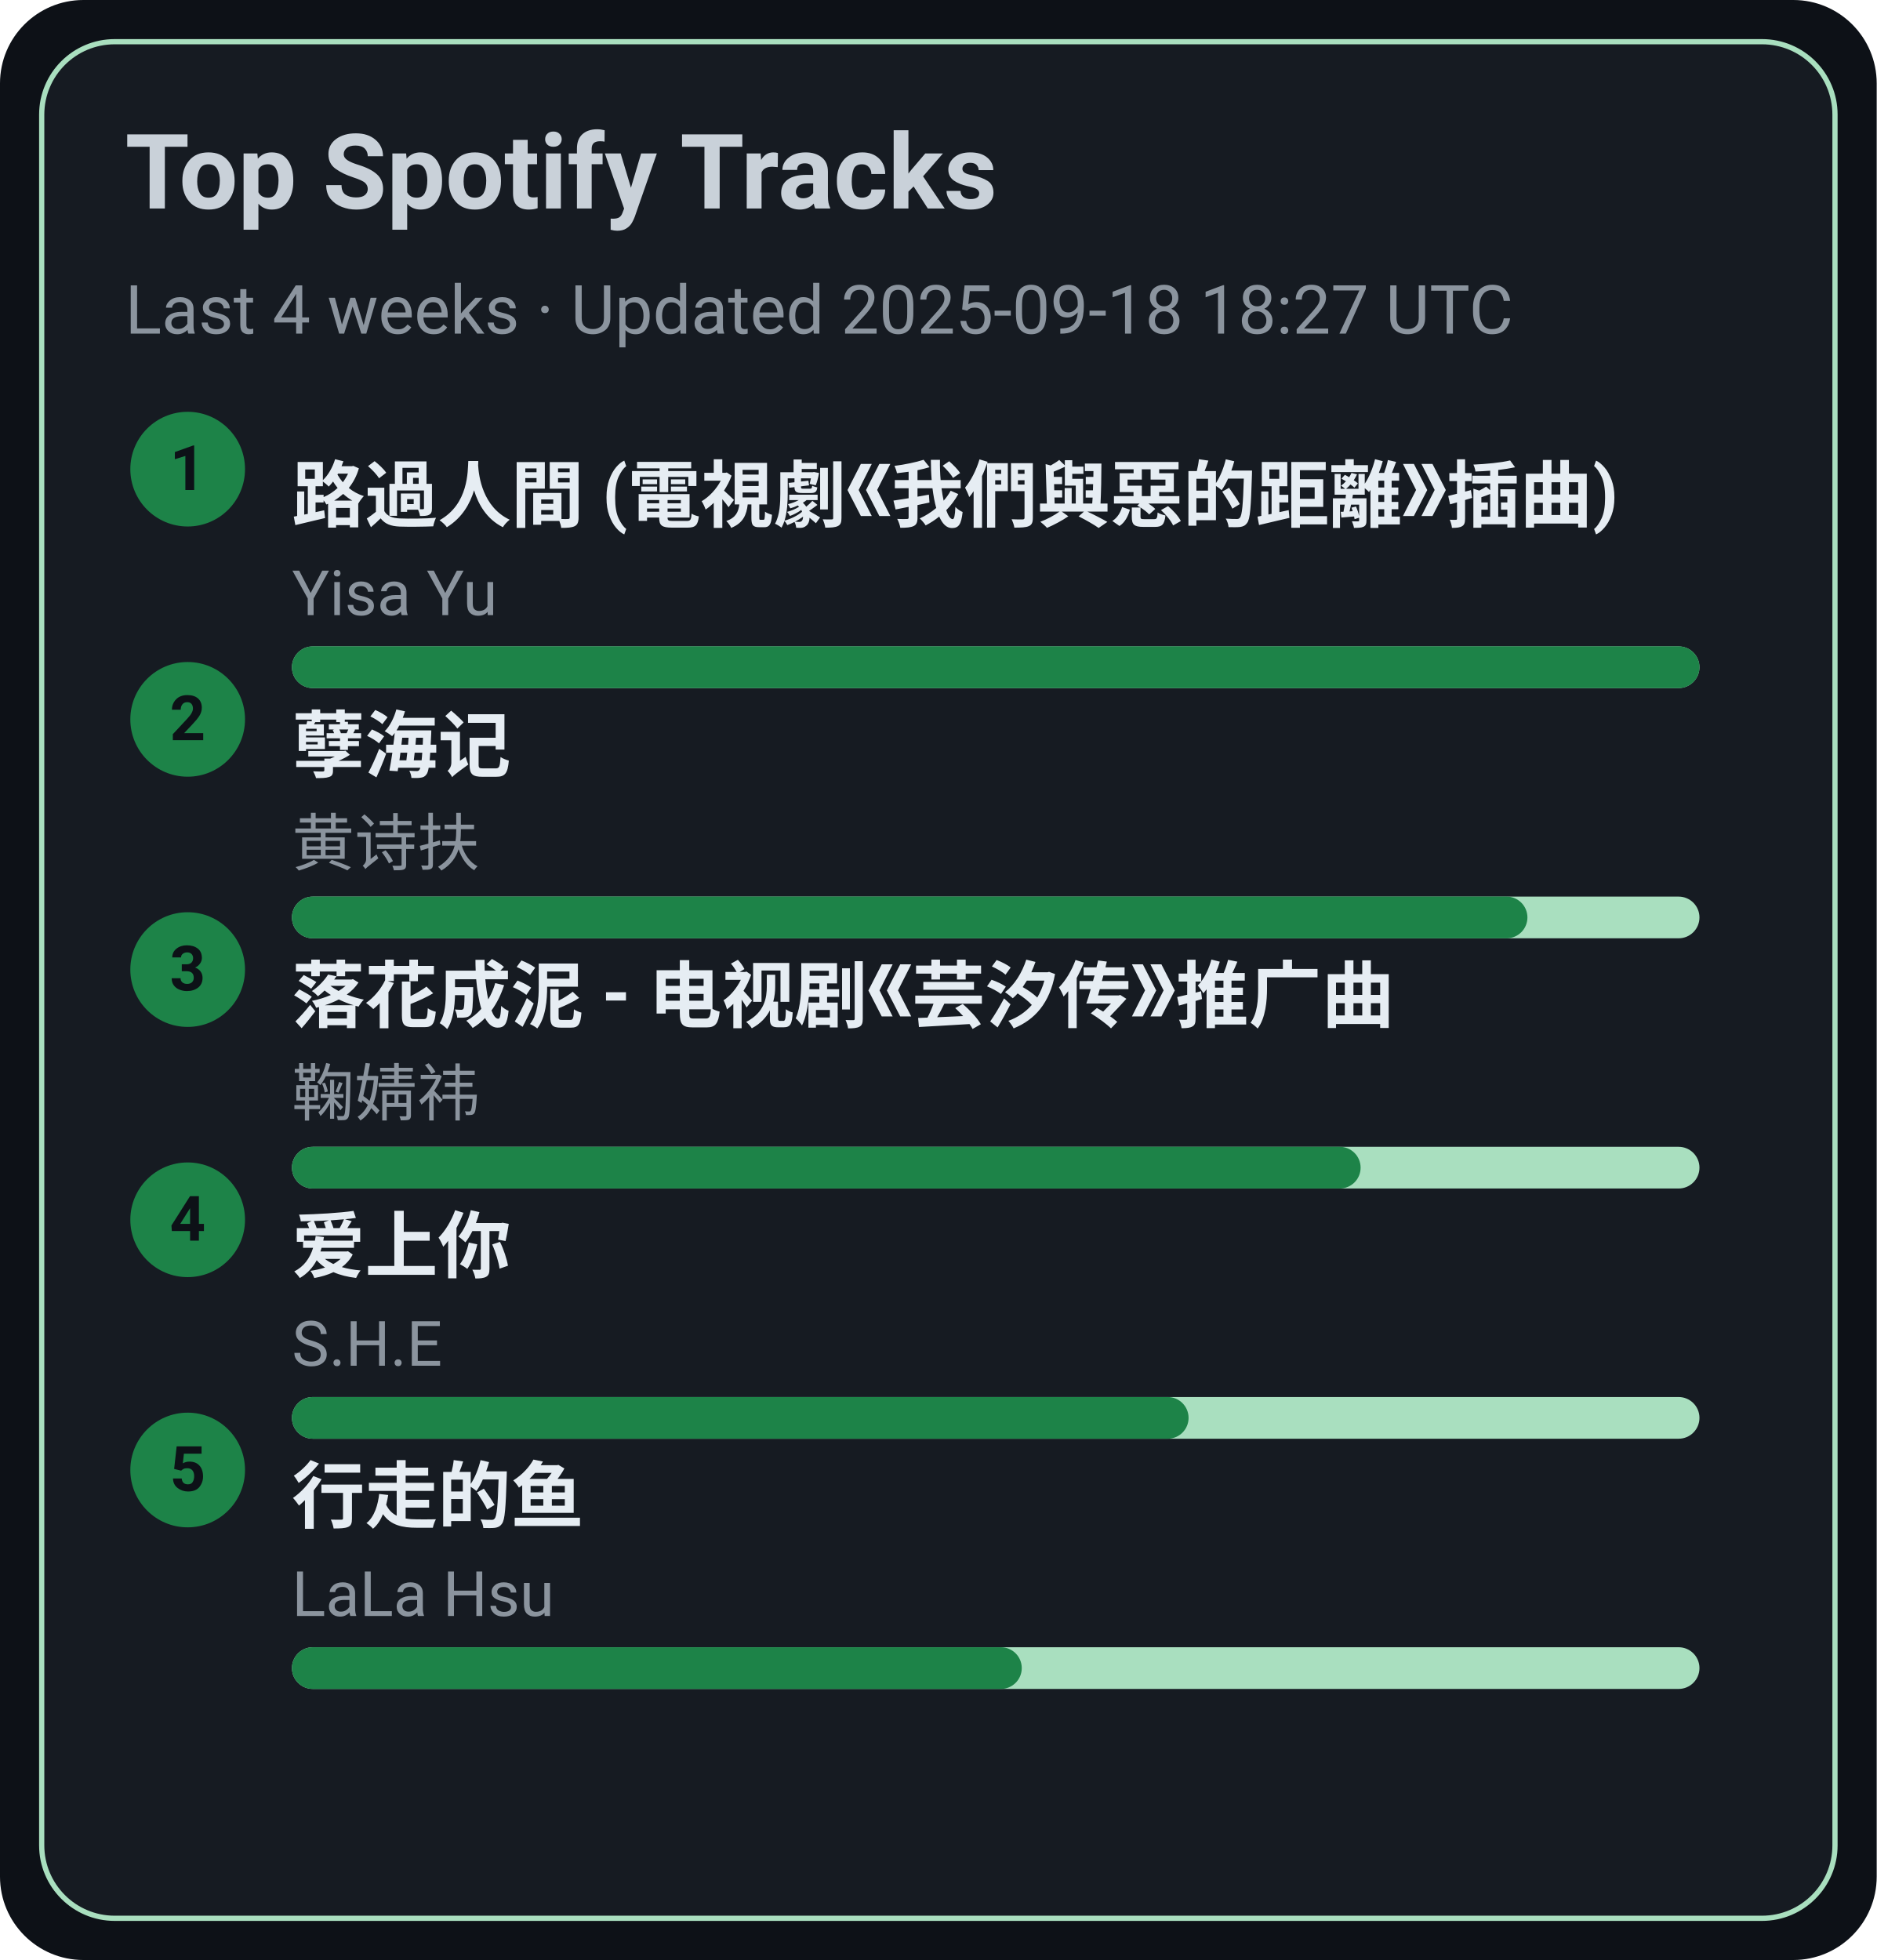
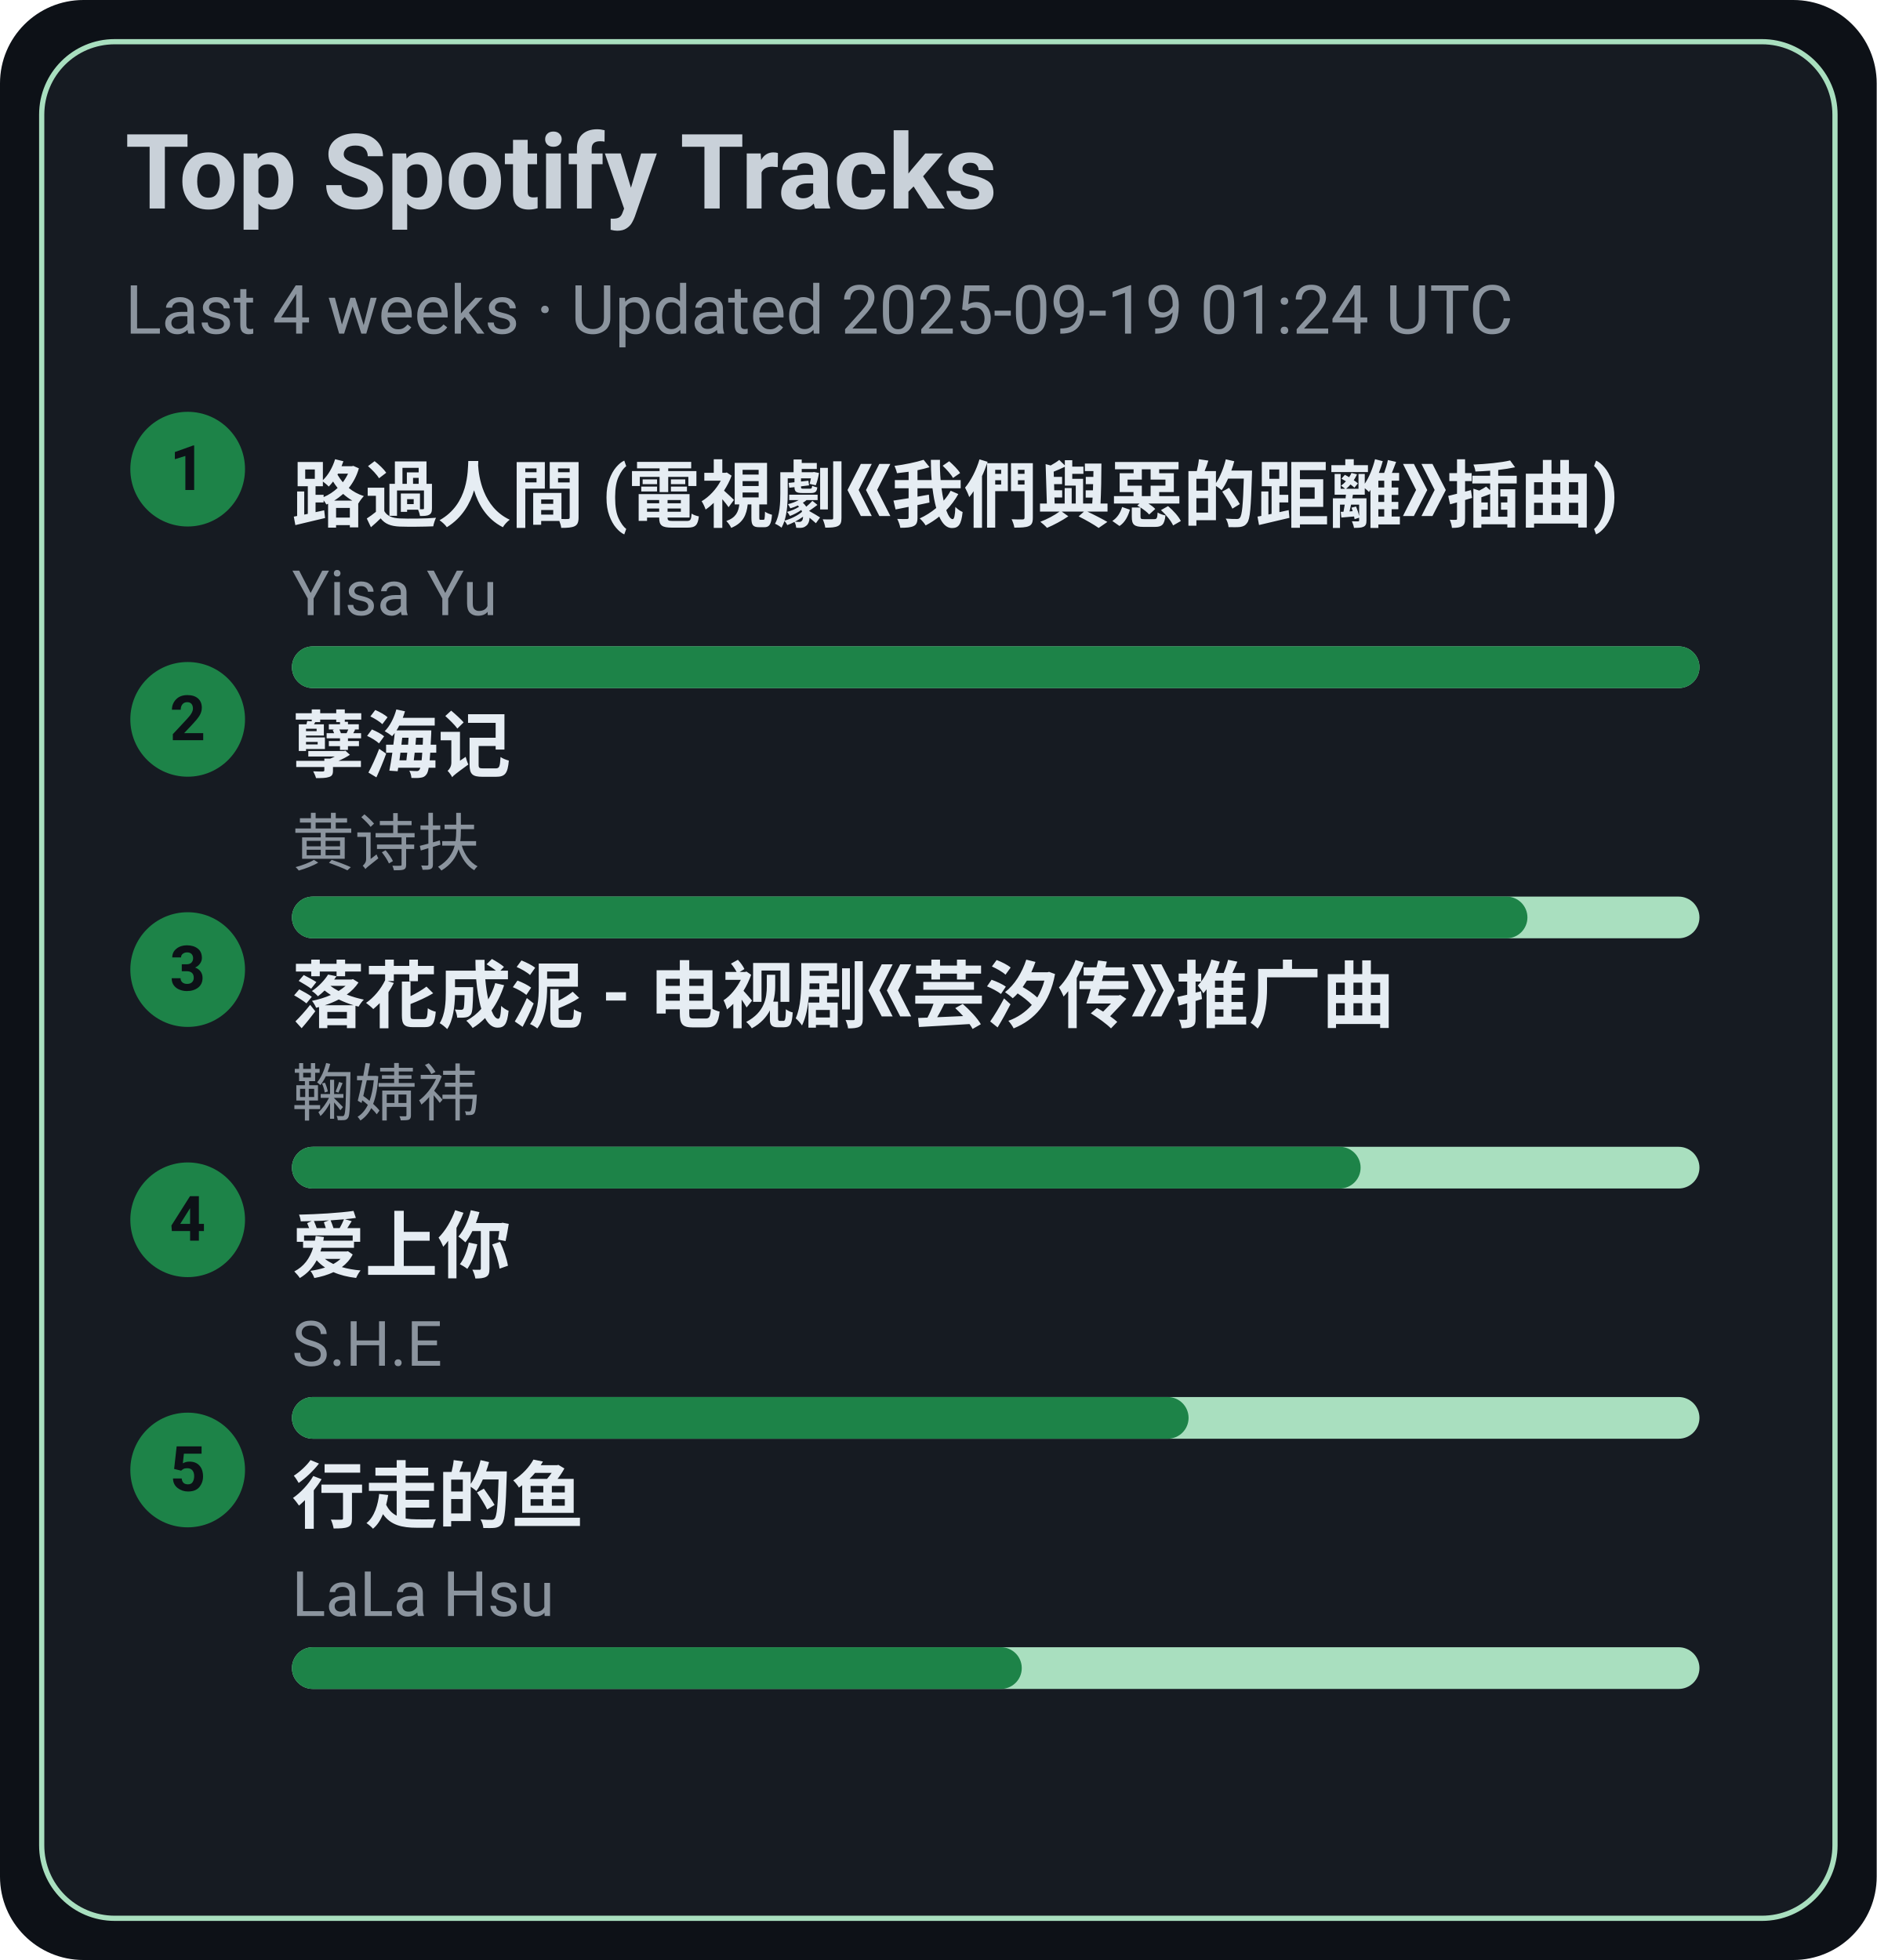
<svg xmlns="http://www.w3.org/2000/svg" width="360" height="376" viewBox="0 0 360 376">
  <style>text{font-family:-apple-system,BlinkMacSystemFont,Segoe UI,Roboto,Ubuntu,Helvetica Neue,Arial,Noto Sans,sans-serif}</style>
  <rect width="360" height="376" rx="16" fill="#0d1117" />
  <rect x="8" y="8" width="344" height="360" rx="14" fill="#161b22" stroke="#A9DFBF" />
  <text x="24" y="40" font-size="20" fill="#c9d1d9" font-weight="600">Top Spotify Tracks</text>
-   <text x="24" y="64" font-size="13" fill="#8b949e">Last 4 weeks · Updated 2025-09-18 18:27 UTC</text>
+   <text x="24" y="64" font-size="13" fill="#8b949e">Last 4 weeks · Updated 2025-09-19 01:24 UTC</text>
  <circle cx="36" cy="90" r="11" fill="#1D8348" />
  <text x="36" y="94" text-anchor="middle" font-size="12" fill="#0d1117" font-weight="700">1</text>
  <a href="https://open.spotify.com/track/1ZSleGniKMWNrWvK5cGALO" target="_blank" rel="noopener noreferrer">
    <text x="56" y="100" font-size="14" fill="#e6edf3" font-weight="600">路過人間 (電視劇《我們與惡的距離》插曲)</text>
  </a>
  <text x="56" y="118" font-size="12" fill="#8b949e">Yisa Yu</text>
  <rect x="56" y="124" width="270" height="8" rx="4" fill="#A9DFBF" />
  <rect x="56" y="124" width="270" height="8" rx="4" fill="#1D8348" />
  <circle cx="36" cy="138" r="11" fill="#1D8348" />
  <text x="36" y="142" text-anchor="middle" font-size="12" fill="#0d1117" font-weight="700">2</text>
  <a href="https://open.spotify.com/track/3eIovUMhirNN6btJbpzNqD" target="_blank" rel="noopener noreferrer">
    <text x="56" y="148" font-size="14" fill="#e6edf3" font-weight="600">孽海记</text>
  </a>
  <text x="56" y="166" font-size="12" fill="#8b949e">黄诗扶</text>
  <rect x="56" y="172" width="270" height="8" rx="4" fill="#A9DFBF" />
  <rect x="56" y="172" width="237" height="8" rx="4" fill="#1D8348" />
  <circle cx="36" cy="186" r="11" fill="#1D8348" />
  <text x="36" y="190" text-anchor="middle" font-size="12" fill="#0d1117" font-weight="700">3</text>
  <a href="https://open.spotify.com/track/3kOZsJz3crGIWWHeoCNa0O" target="_blank" rel="noopener noreferrer">
    <text x="56" y="196" font-size="14" fill="#e6edf3" font-weight="600">落花成泥 - 电视剧《芸汐传》推广曲</text>
  </a>
  <text x="56" y="214" font-size="12" fill="#8b949e">鞠婧祎</text>
  <rect x="56" y="220" width="270" height="8" rx="4" fill="#A9DFBF" />
  <rect x="56" y="220" width="205" height="8" rx="4" fill="#1D8348" />
  <circle cx="36" cy="234" r="11" fill="#1D8348" />
  <text x="36" y="238" text-anchor="middle" font-size="12" fill="#0d1117" font-weight="700">4</text>
  <a href="https://open.spotify.com/track/4hcNpo1rtbzyNswsM5byTf" target="_blank" rel="noopener noreferrer">
    <text x="56" y="244" font-size="14" fill="#e6edf3" font-weight="600">爱上你</text>
  </a>
  <text x="56" y="262" font-size="12" fill="#8b949e">S.H.E</text>
  <rect x="56" y="268" width="270" height="8" rx="4" fill="#A9DFBF" />
  <rect x="56" y="268" width="172" height="8" rx="4" fill="#1D8348" />
  <circle cx="36" cy="282" r="11" fill="#1D8348" />
  <text x="36" y="286" text-anchor="middle" font-size="12" fill="#0d1117" font-weight="700">5</text>
  <a href="https://open.spotify.com/track/5tGyQ1cWTaHBfZSHWr8AZb" target="_blank" rel="noopener noreferrer">
    <text x="56" y="292" font-size="14" fill="#e6edf3" font-weight="600">行走的鱼</text>
  </a>
  <text x="56" y="310" font-size="12" fill="#8b949e">LaLa Hsu</text>
  <rect x="56" y="316" width="270" height="8" rx="4" fill="#A9DFBF" />
  <rect x="56" y="316" width="140" height="8" rx="4" fill="#1D8348" />
</svg>
